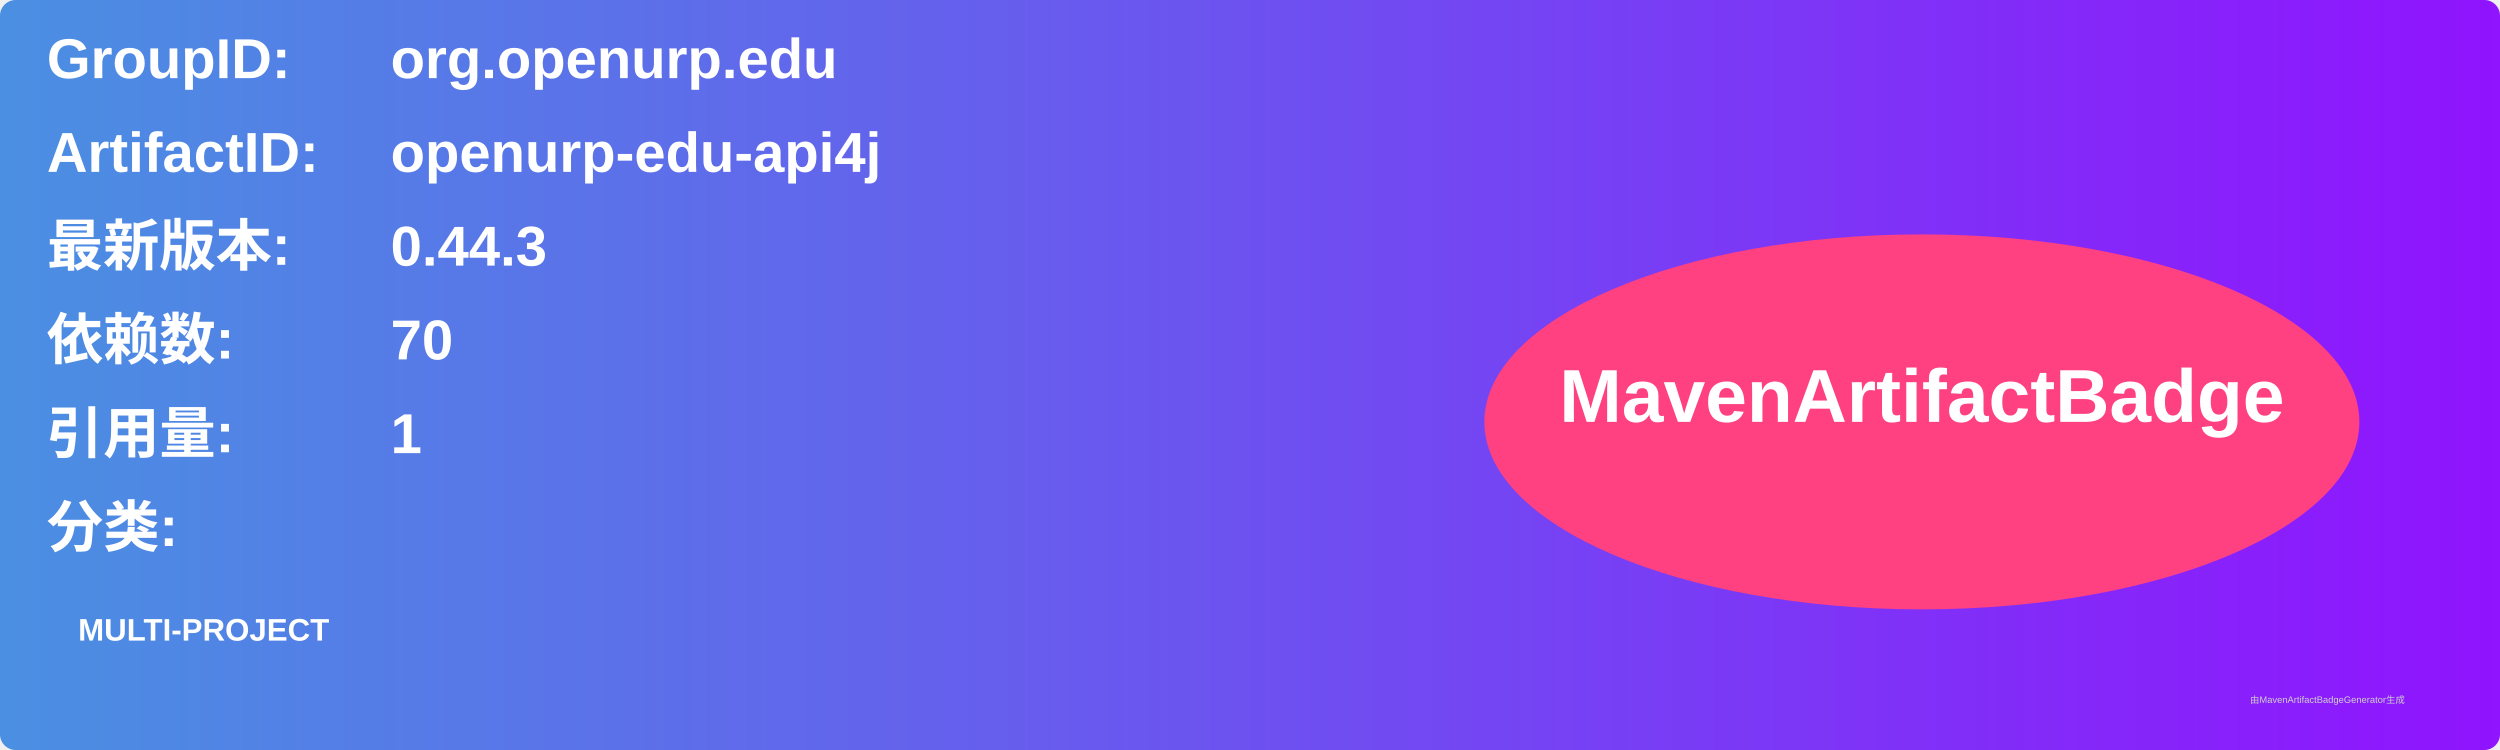
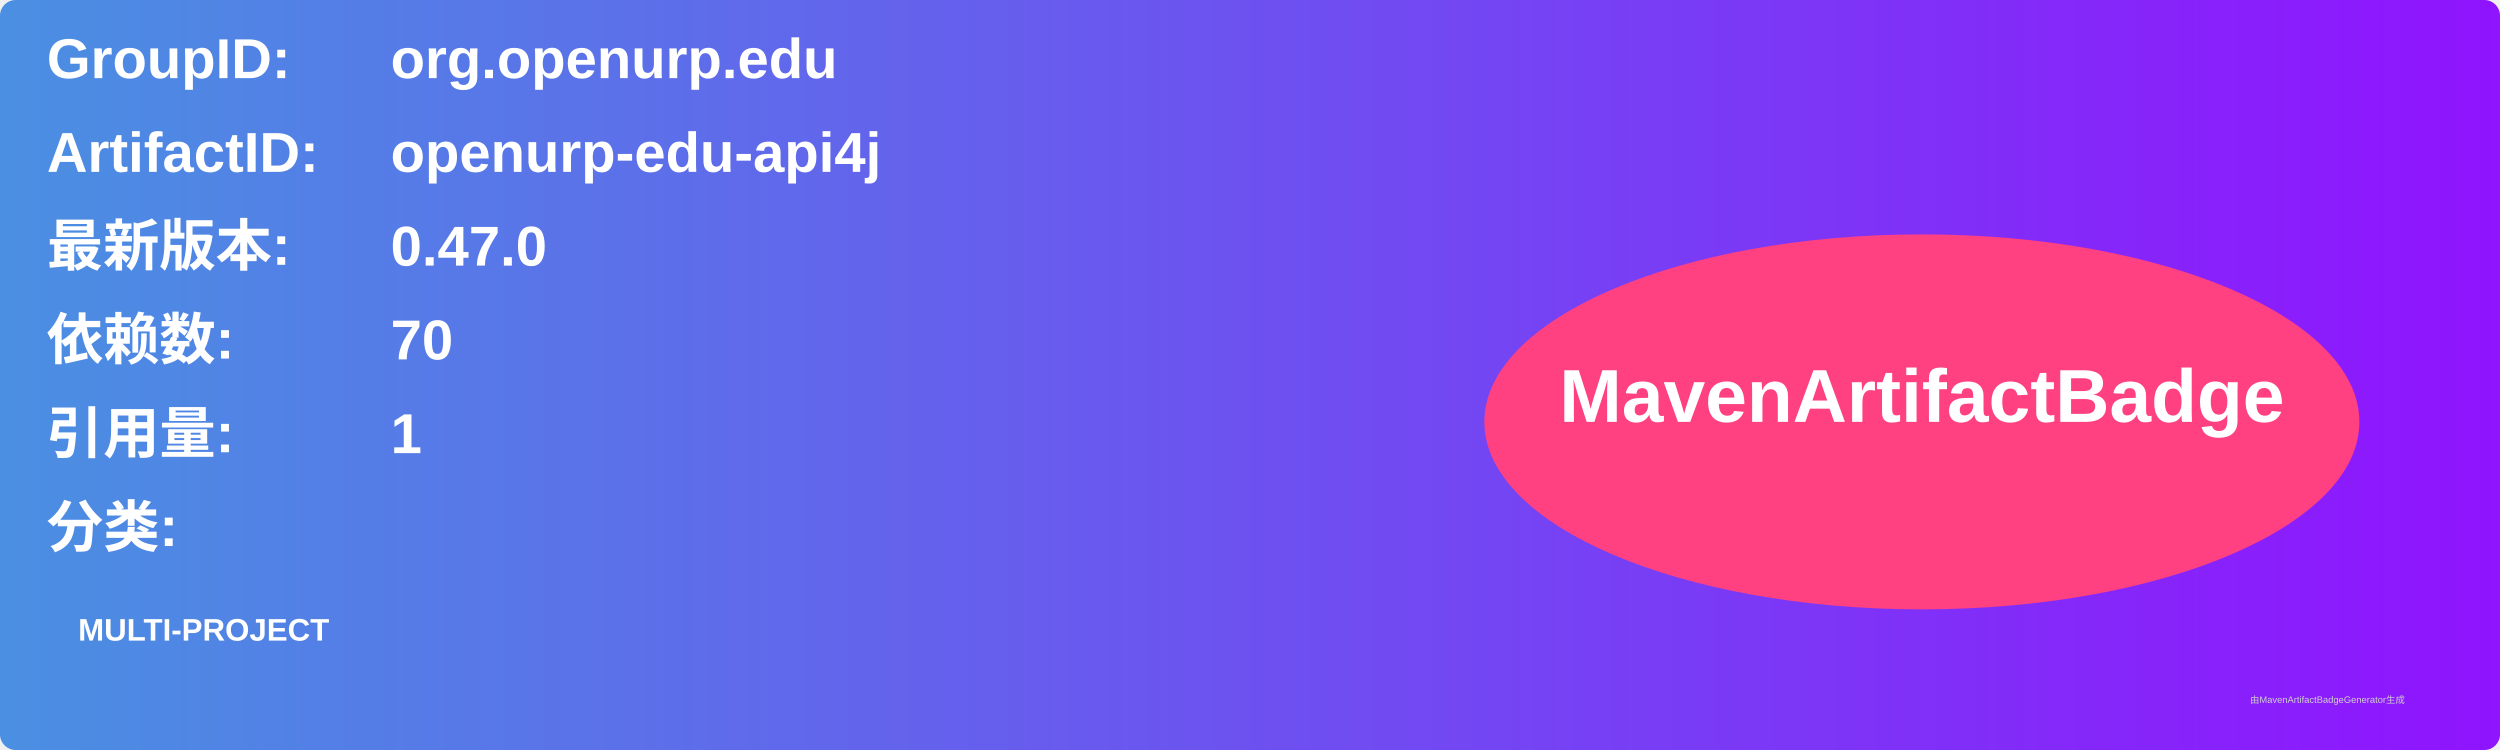
<svg xmlns="http://www.w3.org/2000/svg" width="800" height="240" viewBox="0 0 800 240">
  <linearGradient id="grad" x1="0%" y1="0%" x2="100%" y2="0%">
    <stop offset="0%" stop-color="#4a90e2" />
    <stop offset="100%" stop-color="#9013fe" />
  </linearGradient>
  <rect width="100%" height="100%" rx="5" ry="5" fill="url(#grad)" />
  <g transform="translate(15, 15)">
    <text x="0" y="10" font-family="Arial" font-size="18" fill="white" font-weight="bold" width="260">GroupID:</text>
    <text x="110" y="10" font-family="Arial" font-size="18" fill="white" font-weight="bold" width="460">org.openurp.edu</text>
    <text x="0" y="40" font-family="Arial" font-size="18" fill="white" font-weight="bold" width="260">ArtifactID:</text>
    <text x="110" y="40" font-family="Arial" font-size="18" fill="white" font-weight="bold" width="460">openurp-edu-api4j</text>
    <text x="0" y="70" font-family="Arial" font-size="18" fill="white" font-weight="bold">最新版本:</text>
    <text x="110" y="70" font-family="Arial" font-size="18" fill="white" font-weight="bold">
-       <tspan font-weight="bold">0.44.3</tspan>
+       <tspan font-weight="bold">0.47.0</tspan>
    </text>
    <text x="0" y="100" font-family="Arial" font-size="18" fill="white" font-weight="bold">依赖数: </text>
    <text x="110" y="100" font-family="Arial" font-size="18" fill="white">
      <tspan font-weight="bold">70</tspan>
    </text>
    <text x="0" y="130" font-family="Arial" font-size="18" fill="white" font-weight="bold">引用量: </text>
    <text x="110" y="130" font-family="Arial" font-size="18" fill="white">
      <tspan font-weight="bold">1</tspan>
    </text>
    <text x="0" y="160" font-family="Arial" font-size="18" fill="white" font-weight="bold">分类:</text>
    <text x="10" y="190" font-family="Arial" font-size="10" fill="white">
      <tspan font-weight="bold">MULTI-PROJECT</tspan>
    </text>
    <ellipse cx="600" cy="120" rx="140" ry="60" fill="#ff4081" />
    <text x="600" y="120" text-anchor="middle" font-family="Arial" font-size="24" fill="white" font-weight="bold">MavenArtifactBadge</text>
  </g>
  <text x="720" y="225" font-family="Arial" font-size="3" fill="#d0d0d0">由MavenArtifactBadgeGenerator生成</text>
</svg>
